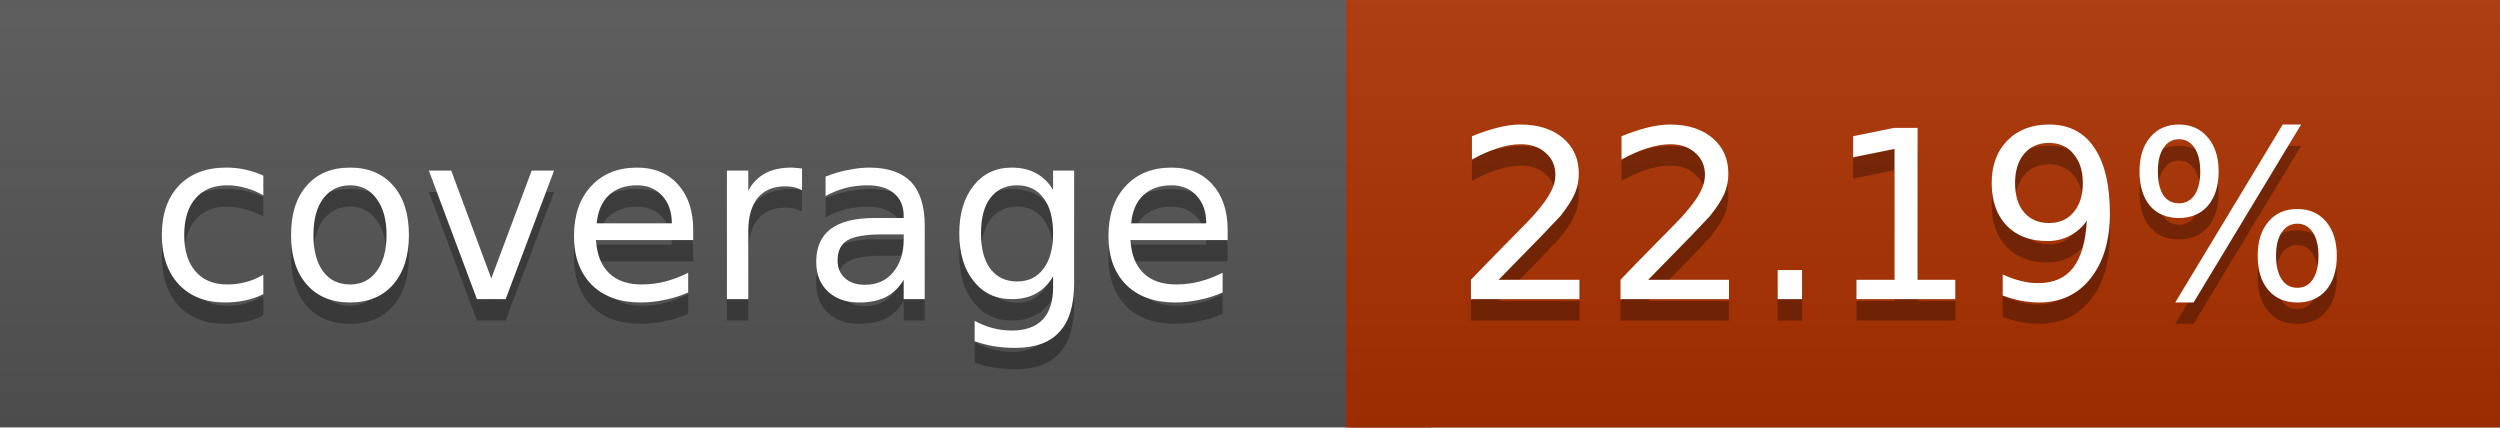
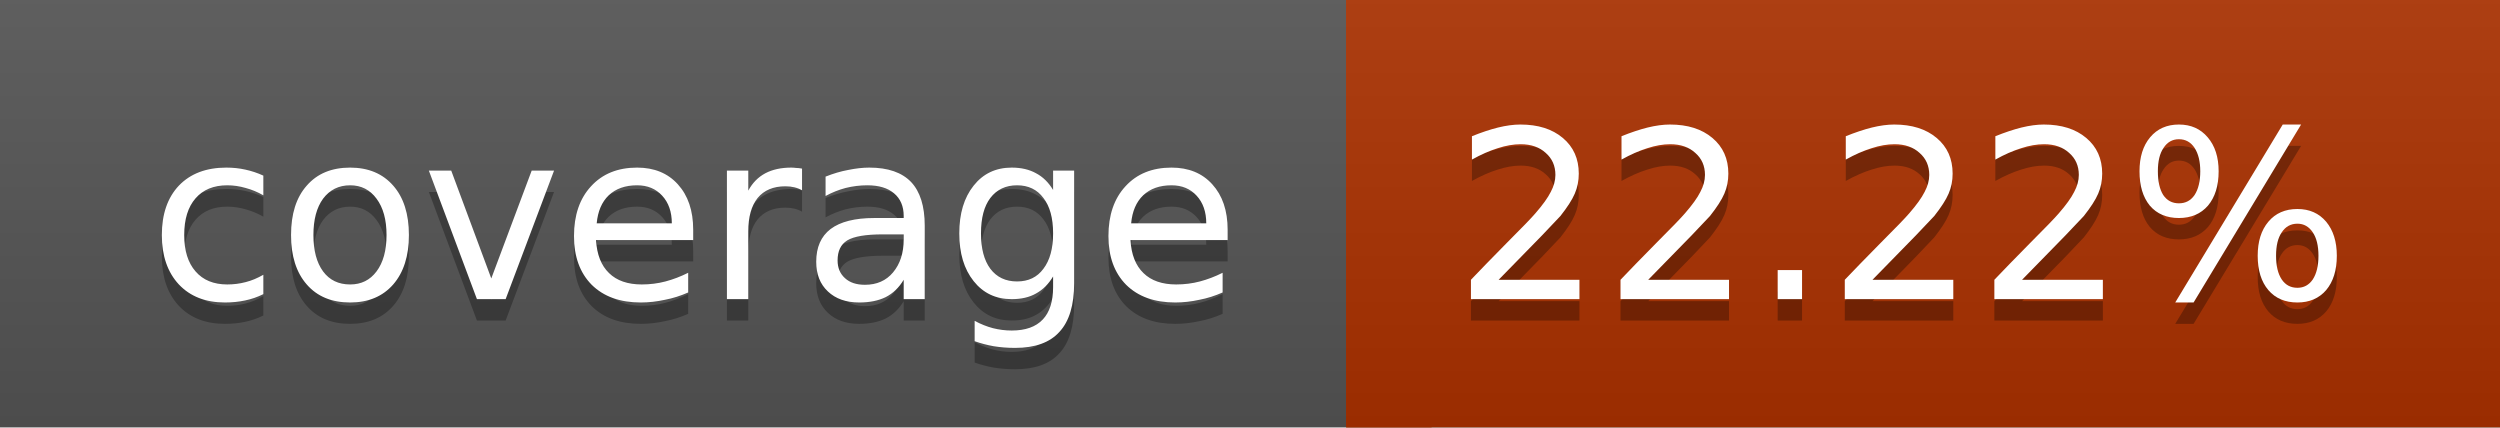
<svg xmlns="http://www.w3.org/2000/svg" width="117" height="20">
  <linearGradient id="a" x2="0" y2="100%">
    <stop offset="0" stop-color="#bbb" stop-opacity=".1" />
    <stop offset="1" stop-opacity=".1" />
  </linearGradient>
  <rect rx="0" width="117" height="20" fill="#555" />
  <rect rx="0" x="63" width="54" height="20" fill="#ac3100" />
  <path fill="#ac3100" d="M63 0h4v20h-4z" />
  <rect rx="0" width="117" height="20" fill="url(#a)" />
  <g fill="#fff" text-anchor="middle" font-family="DejaVu Sans,Verdana,Geneva,sans-serif" font-size="11">
    <text x="32.5" y="15" fill="#010101" fill-opacity=".3">coverage</text>
    <text x="32.5" y="14">coverage</text>
-     <text x="89" y="15" fill="#010101" fill-opacity=".3">22.19%</text>
-     <text x="89" y="14">22.19%</text>
+     <text x="89" y="15" fill="#010101" fill-opacity=".3">22.22%</text>
+     <text x="89" y="14">22.22%</text>
  </g>
</svg>
